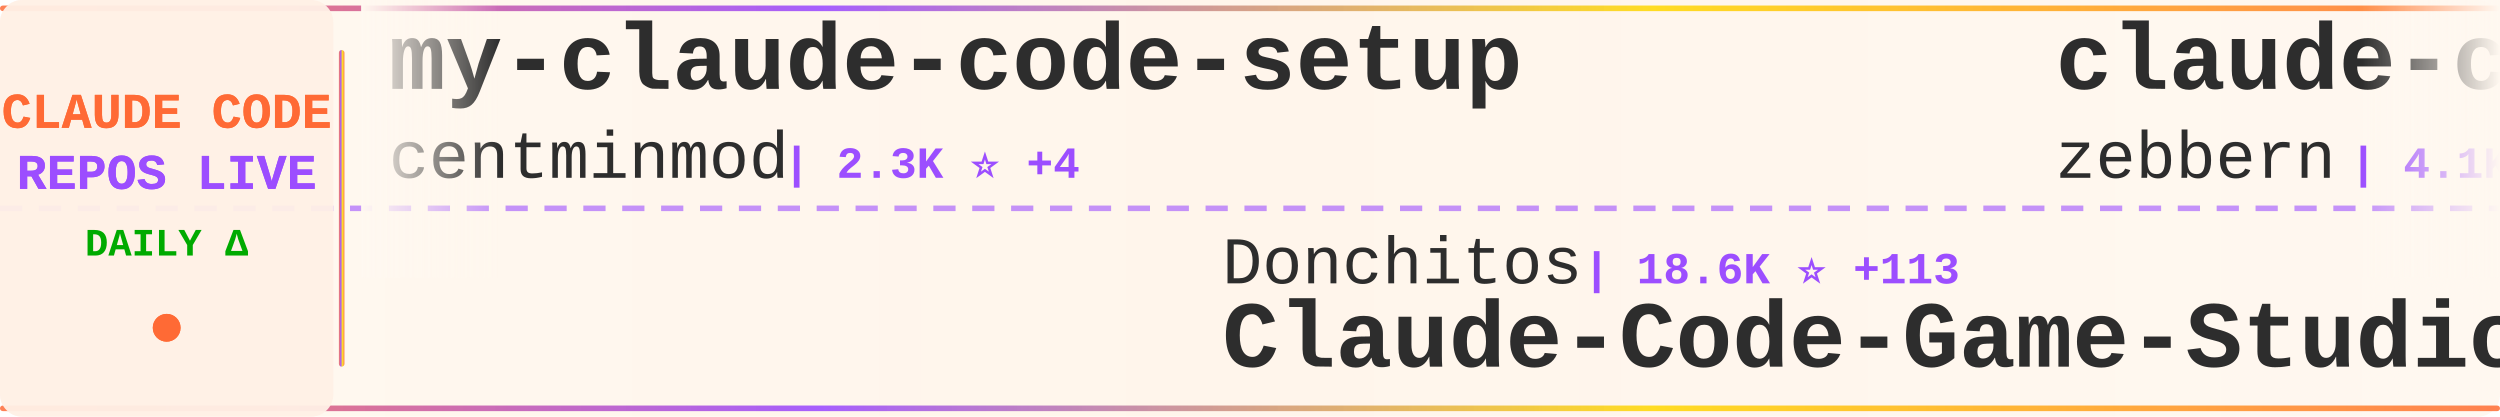
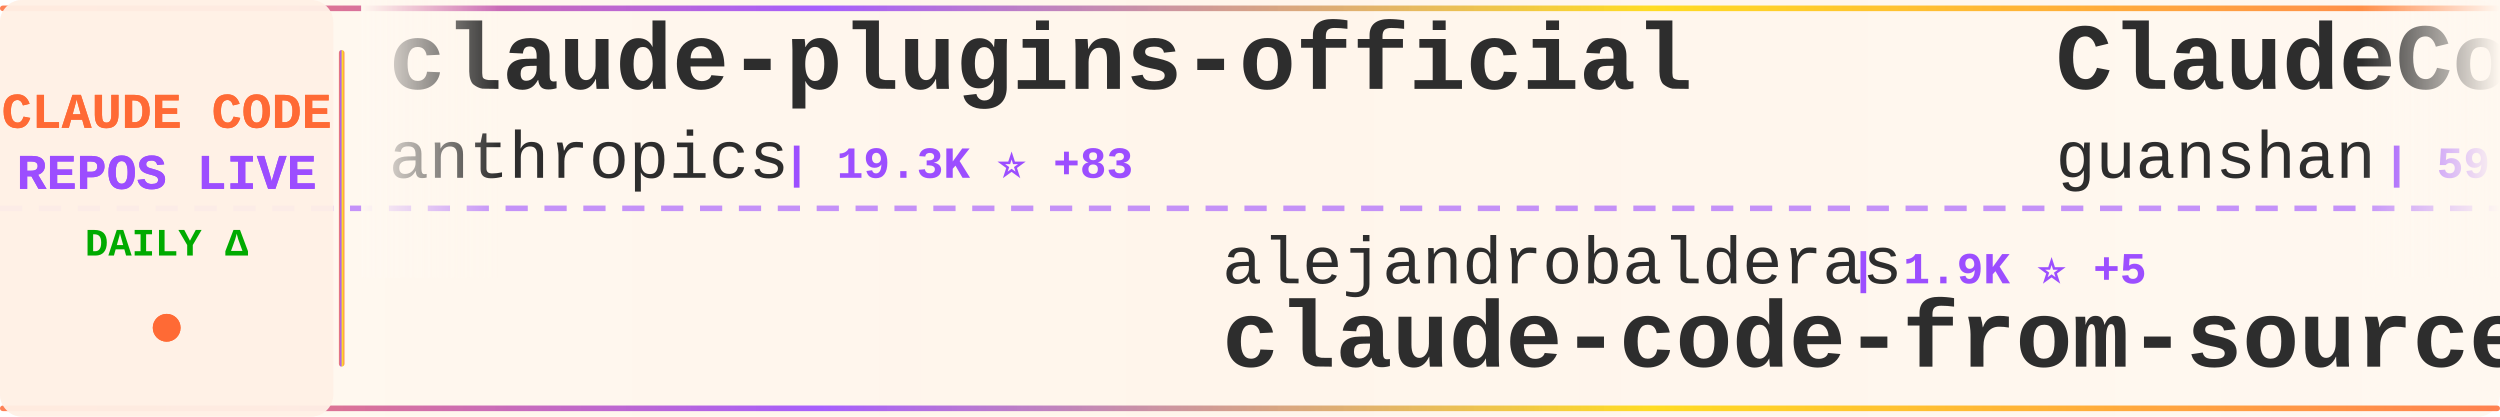
<svg xmlns="http://www.w3.org/2000/svg" width="900" height="150">
  <defs>
    <linearGradient id="tickerBg" x1="0%" y1="0%" x2="100%" y2="0%">
      <stop offset="0%" style="stop-color:#fff8f0;stop-opacity:0.98" />
      <stop offset="50%" style="stop-color:#fff5eb;stop-opacity:1" />
      <stop offset="100%" style="stop-color:#fff8f0;stop-opacity:0.98" />
    </linearGradient>
    <linearGradient id="borderGrad" x1="0%" y1="0%" x2="100%" y2="0%">
      <stop offset="0%" style="stop-color:#FF6B35;stop-opacity:0.85">
        <animate attributeName="stop-opacity" values="0.85;1;0.85" dur="2s" repeatCount="indefinite" />
      </stop>
      <stop offset="33%" style="stop-color:#9C4EFF;stop-opacity:0.9">
        <animate attributeName="stop-opacity" values="0.9;1;0.9" dur="2.2s" repeatCount="indefinite" />
      </stop>
      <stop offset="66%" style="stop-color:#FFD700;stop-opacity:0.85">
        <animate attributeName="stop-opacity" values="0.85;1;0.85" dur="1.8s" repeatCount="indefinite" />
      </stop>
      <stop offset="100%" style="stop-color:#FF6B35;stop-opacity:0.85">
        <animate attributeName="stop-opacity" values="0.85;1;0.85" dur="2s" repeatCount="indefinite" />
      </stop>
    </linearGradient>
    <filter id="textGlow">
      <feGaussianBlur stdDeviation="0.15" result="coloredBlur" />
      <feMerge>
        <feMergeNode in="coloredBlur" />
        <feMergeNode in="SourceGraphic" />
      </feMerge>
    </filter>
    <filter id="metricGlow">
      <feGaussianBlur stdDeviation="0.2" result="coloredBlur" />
      <feMerge>
        <feMergeNode in="coloredBlur" />
        <feMergeNode in="SourceGraphic" />
      </feMerge>
    </filter>
    <linearGradient id="leftFade" x1="0%" y1="0%" x2="100%" y2="0%">
      <stop offset="0%" style="stop-color:#fff8f0;stop-opacity:1" />
      <stop offset="100%" style="stop-color:#fff8f0;stop-opacity:0" />
    </linearGradient>
    <linearGradient id="rightFade" x1="0%" y1="0%" x2="100%" y2="0%">
      <stop offset="0%" style="stop-color:#fff8f0;stop-opacity:0" />
      <stop offset="100%" style="stop-color:#fff8f0;stop-opacity:1" />
    </linearGradient>
  </defs>
  <rect width="900" height="150" fill="url(#tickerBg)" rx="8" />
  <rect x="0" y="2" width="900" height="2" fill="url(#borderGrad)" rx="1" />
  <rect x="0" y="146" width="900" height="2" fill="url(#borderGrad)" rx="1" />
  <line x1="0" y1="75" x2="900" y2="75" stroke="#9C4EFF" stroke-width="2" stroke-dasharray="8 6" opacity="0.6" />
  <rect x="0" y="0" width="120" height="150" fill="#fff0e6" opacity="0.95" rx="8" />
  <text x="60" y="46" font-family="'Courier New', monospace" font-size="18" font-weight="bold" fill="#FF6B35" text-anchor="middle" filter="url(#textGlow)">
    CLAUDE CODE
  </text>
  <text x="60" y="68" font-family="'Courier New', monospace" font-size="18" font-weight="bold" fill="#9C4EFF" text-anchor="middle" filter="url(#textGlow)">
    REPOS LIVE
  </text>
  <text x="60" y="92" font-family="'Courier New', monospace" font-size="14" font-weight="bold" fill="#00aa00" text-anchor="middle">
    DAILY Δ
  </text>
  <circle cx="60" cy="118" r="5" fill="#FF6B35" filter="url(#metricGlow)">
    <animate attributeName="r" values="4;6;4" dur="1.5s" repeatCount="indefinite" />
    <animate attributeName="opacity" values="0.6;1;0.6" dur="1.5s" repeatCount="indefinite" />
  </circle>
  <rect x="122" y="18" width="2" height="114" fill="url(#borderGrad)" rx="1" />
  <clipPath id="tickerClip">
    <rect x="130" y="0" width="770" height="150" />
  </clipPath>
  <g clip-path="url(#tickerClip)">
    <g id="tickerItems">
      <animateTransform attributeName="transform" attributeType="XML" type="translate" from="0 0" to="-3000 0" dur="54s" repeatCount="indefinite" />
      <g transform="translate(0, 0)">
-         <text x="140" y="32" font-family="'Courier New', monospace" font-size="34" font-weight="bold" fill="#2d2d2d">my-claude-code-setup</text>
-         <text x="140" y="64" font-family="'Courier New', monospace" font-size="24" font-weight="normal" fill="#2d2d2d" opacity="1.0">centminmod</text>
-         <text x="282" y="64" font-family="'Courier New', monospace" font-size="16" font-weight="bold" fill="#9C4EFF"> | 2.3K ⭐ +4</text>
+         <text x="140" y="32" font-family="'Courier New', monospace" font-size="34" font-weight="bold" fill="#2d2d2d">claude-plugins-official</text>
+         <text x="140" y="64" font-family="'Courier New', monospace" font-size="24" font-weight="normal" fill="#2d2d2d" opacity="1.0">anthropics</text>
+         <text x="282" y="64" font-family="'Courier New', monospace" font-size="16" font-weight="bold" fill="#9C4EFF"> | 19.3K ⭐ +83</text>
      </g>
      <g transform="translate(300, 0)">
-         <text x="140" y="102" font-family="'Courier New', monospace" font-size="24" font-weight="normal" fill="#2d2d2d" opacity="1.0">Donchitos</text>
-         <text x="270" y="102" font-family="'Courier New', monospace" font-size="16" font-weight="bold" fill="#9C4EFF"> | 18.6K ⭐ +113</text>
-         <text x="140" y="132" font-family="'Courier New', monospace" font-size="34" font-weight="bold" fill="#2d2d2d">Claude-Code-Game-Studios</text>
+         <text x="140" y="102" font-family="'Courier New', monospace" font-size="24" font-weight="normal" fill="#2d2d2d" opacity="1.0">alejandrobalderas</text>
+         <text x="366" y="102" font-family="'Courier New', monospace" font-size="16" font-weight="bold" fill="#9C4EFF"> | 1.9K ⭐ +5</text>
+         <text x="140" y="132" font-family="'Courier New', monospace" font-size="34" font-weight="bold" fill="#2d2d2d">claude-code-from-source</text>
      </g>
      <g transform="translate(600, 0)">
-         <text x="140" y="32" font-family="'Courier New', monospace" font-size="34" font-weight="bold" fill="#2d2d2d">claude-code-guide</text>
-         <text x="140" y="64" font-family="'Courier New', monospace" font-size="24" font-weight="normal" fill="#2d2d2d" opacity="1.0">zebbern</text>
-         <text x="246" y="64" font-family="'Courier New', monospace" font-size="16" font-weight="bold" fill="#9C4EFF"> | 4.1K ⭐ +4</text>
+         <text x="140" y="32" font-family="'Courier New', monospace" font-size="34" font-weight="bold" fill="#2d2d2d">ClaudeCode</text>
+         <text x="140" y="64" font-family="'Courier New', monospace" font-size="24" font-weight="normal" fill="#2d2d2d" opacity="1.0">guanshan</text>
+         <text x="258" y="64" font-family="'Courier New', monospace" font-size="16" font-weight="bold" fill="#9C4EFF"> | 59 ⭐</text>
      </g>
      <g transform="translate(900, 0)">
-         <text x="140" y="102" font-family="'Courier New', monospace" font-size="24" font-weight="normal" fill="#2d2d2d" opacity="1.0">freestylefly</text>
-         <text x="306" y="102" font-family="'Courier New', monospace" font-size="16" font-weight="bold" fill="#9C4EFF"> | 124 ⭐</text>
+         <text x="140" y="102" font-family="'Courier New', monospace" font-size="24" font-weight="normal" fill="#2d2d2d" opacity="1.0">Windy3f3f3f3f</text>
+         <text x="318" y="102" font-family="'Courier New', monospace" font-size="16" font-weight="bold" fill="#9C4EFF"> | 2.3K ⭐ +9</text>
+         <text x="140" y="132" font-family="'Courier New', monospace" font-size="34" font-weight="bold" fill="#2d2d2d">how-claude-code-works</text>
+       </g>
+       <g transform="translate(1200, 0)">
+         <text x="140" y="32" font-family="'Courier New', monospace" font-size="34" font-weight="bold" fill="#2d2d2d">claude-code</text>
+         <text x="140" y="64" font-family="'Courier New', monospace" font-size="24" font-weight="normal" fill="#2d2d2d" opacity="1.0">mehmoodosman</text>
+         <text x="306" y="64" font-family="'Courier New', monospace" font-size="16" font-weight="bold" fill="#9C4EFF"> | 169 ⭐</text>
+       </g>
+       <g transform="translate(1500, 0)">
+         <text x="140" y="102" font-family="'Courier New', monospace" font-size="24" font-weight="normal" fill="#2d2d2d" opacity="1.0">lowcortisolprogrammer</text>
+         <text x="414" y="102" font-family="'Courier New', monospace" font-size="16" font-weight="bold" fill="#9C4EFF"> | 172 ⭐</text>
        <text x="140" y="132" font-family="'Courier New', monospace" font-size="34" font-weight="bold" fill="#2d2d2d">claude-code</text>
      </g>
-       <g transform="translate(1200, 0)">
-         <text x="140" y="32" font-family="'Courier New', monospace" font-size="34" font-weight="bold" fill="#2d2d2d">claude-code-my-workflow</text>
-         <text x="140" y="64" font-family="'Courier New', monospace" font-size="24" font-weight="normal" fill="#2d2d2d" opacity="1.0">pedrohcgs</text>
-         <text x="270" y="64" font-family="'Courier New', monospace" font-size="16" font-weight="bold" fill="#9C4EFF"> | 1.1K ⭐ +4</text>
-       </g>
-       <g transform="translate(1500, 0)">
-         <text x="140" y="102" font-family="'Courier New', monospace" font-size="24" font-weight="normal" fill="#2d2d2d" opacity="1.0">liuup</text>
-         <text x="222" y="102" font-family="'Courier New', monospace" font-size="16" font-weight="bold" fill="#9C4EFF"> | 2.4K ⭐ +23</text>
-         <text x="140" y="132" font-family="'Courier New', monospace" font-size="34" font-weight="bold" fill="#2d2d2d">claude-code-analysis</text>
-       </g>
      <g transform="translate(1800, 0)">
-         <text x="140" y="32" font-family="'Courier New', monospace" font-size="34" font-weight="bold" fill="#2d2d2d">claude-coder</text>
-         <text x="140" y="64" font-family="'Courier New', monospace" font-size="24" font-weight="normal" fill="#2d2d2d" opacity="1.0">kodu-ai</text>
-         <text x="246" y="64" font-family="'Courier New', monospace" font-size="16" font-weight="bold" fill="#9C4EFF"> | 5.3K ⭐</text>
+         <text x="140" y="32" font-family="'Courier New', monospace" font-size="34" font-weight="bold" fill="#2d2d2d">claude-code-rev</text>
+         <text x="140" y="64" font-family="'Courier New', monospace" font-size="24" font-weight="normal" fill="#2d2d2d" opacity="1.0">oboard</text>
+         <text x="234" y="64" font-family="'Courier New', monospace" font-size="16" font-weight="bold" fill="#9C4EFF"> | 3.1K ⭐ +4</text>
      </g>
      <g transform="translate(2100, 0)">
-         <text x="140" y="102" font-family="'Courier New', monospace" font-size="24" font-weight="normal" fill="#2d2d2d" opacity="1.0">ghuntley</text>
-         <text x="258" y="102" font-family="'Courier New', monospace" font-size="16" font-weight="bold" fill="#9C4EFF"> | 976 ⭐</text>
-         <text x="140" y="132" font-family="'Courier New', monospace" font-size="34" font-weight="bold" fill="#2d2d2d">claude-code-source-code-...</text>
+         <text x="140" y="102" font-family="'Courier New', monospace" font-size="24" font-weight="normal" fill="#2d2d2d" opacity="1.0">anthropics</text>
+         <text x="282" y="102" font-family="'Courier New', monospace" font-size="16" font-weight="bold" fill="#9C4EFF"> | 4.6K ⭐ +16</text>
+         <text x="140" y="132" font-family="'Courier New', monospace" font-size="34" font-weight="bold" fill="#2d2d2d">claude-code-security-rev...</text>
      </g>
      <g transform="translate(2400, 0)">
-         <text x="140" y="32" font-family="'Courier New', monospace" font-size="34" font-weight="bold" fill="#2d2d2d">ralph</text>
-         <text x="140" y="64" font-family="'Courier New', monospace" font-size="24" font-weight="normal" fill="#2d2d2d" opacity="1.0">snarktank</text>
-         <text x="270" y="64" font-family="'Courier New', monospace" font-size="16" font-weight="bold" fill="#9C4EFF"> | 19.0K ⭐ +67</text>
+         <text x="140" y="32" font-family="'Courier New', monospace" font-size="34" font-weight="bold" fill="#2d2d2d">Open-ClaudeCode</text>
+         <text x="140" y="64" font-family="'Courier New', monospace" font-size="24" font-weight="normal" fill="#2d2d2d" opacity="1.0">LING71671</text>
+         <text x="270" y="64" font-family="'Courier New', monospace" font-size="16" font-weight="bold" fill="#9C4EFF"> | 830 ⭐ +2</text>
      </g>
      <g transform="translate(2700, 0)">
-         <text x="140" y="102" font-family="'Courier New', monospace" font-size="24" font-weight="normal" fill="#2d2d2d" opacity="1.0">anthropics</text>
-         <text x="282" y="102" font-family="'Courier New', monospace" font-size="16" font-weight="bold" fill="#9C4EFF"> | 19.3K ⭐ +84</text>
-         <text x="140" y="132" font-family="'Courier New', monospace" font-size="34" font-weight="bold" fill="#2d2d2d">claude-plugins-official</text>
+         <text x="140" y="102" font-family="'Courier New', monospace" font-size="24" font-weight="normal" fill="#2d2d2d" opacity="1.0">repowise-dev</text>
+         <text x="306" y="102" font-family="'Courier New', monospace" font-size="16" font-weight="bold" fill="#9C4EFF"> | 1.0K ⭐ +5</text>
+         <text x="140" y="132" font-family="'Courier New', monospace" font-size="34" font-weight="bold" fill="#2d2d2d">claude-code-prompts</text>
      </g>
      <g transform="translate(3000, 0)">
-         <text x="140" y="32" font-family="'Courier New', monospace" font-size="34" font-weight="bold" fill="#2d2d2d">my-claude-code-setup</text>
-         <text x="140" y="64" font-family="'Courier New', monospace" font-size="24" font-weight="normal" fill="#2d2d2d" opacity="1.0">centminmod</text>
-         <text x="282" y="64" font-family="'Courier New', monospace" font-size="16" font-weight="bold" fill="#9C4EFF"> | 2.3K ⭐ +4</text>
+         <text x="140" y="32" font-family="'Courier New', monospace" font-size="34" font-weight="bold" fill="#2d2d2d">claude-plugins-official</text>
+         <text x="140" y="64" font-family="'Courier New', monospace" font-size="24" font-weight="normal" fill="#2d2d2d" opacity="1.0">anthropics</text>
+         <text x="282" y="64" font-family="'Courier New', monospace" font-size="16" font-weight="bold" fill="#9C4EFF"> | 19.3K ⭐ +83</text>
      </g>
      <g transform="translate(3300, 0)">
-         <text x="140" y="102" font-family="'Courier New', monospace" font-size="24" font-weight="normal" fill="#2d2d2d" opacity="1.0">Donchitos</text>
-         <text x="270" y="102" font-family="'Courier New', monospace" font-size="16" font-weight="bold" fill="#9C4EFF"> | 18.6K ⭐ +113</text>
-         <text x="140" y="132" font-family="'Courier New', monospace" font-size="34" font-weight="bold" fill="#2d2d2d">Claude-Code-Game-Studios</text>
+         <text x="140" y="102" font-family="'Courier New', monospace" font-size="24" font-weight="normal" fill="#2d2d2d" opacity="1.0">alejandrobalderas</text>
+         <text x="366" y="102" font-family="'Courier New', monospace" font-size="16" font-weight="bold" fill="#9C4EFF"> | 1.9K ⭐ +5</text>
+         <text x="140" y="132" font-family="'Courier New', monospace" font-size="34" font-weight="bold" fill="#2d2d2d">claude-code-from-source</text>
      </g>
      <g transform="translate(3600, 0)">
-         <text x="140" y="32" font-family="'Courier New', monospace" font-size="34" font-weight="bold" fill="#2d2d2d">claude-code-guide</text>
-         <text x="140" y="64" font-family="'Courier New', monospace" font-size="24" font-weight="normal" fill="#2d2d2d" opacity="1.0">zebbern</text>
-         <text x="246" y="64" font-family="'Courier New', monospace" font-size="16" font-weight="bold" fill="#9C4EFF"> | 4.1K ⭐ +4</text>
+         <text x="140" y="32" font-family="'Courier New', monospace" font-size="34" font-weight="bold" fill="#2d2d2d">ClaudeCode</text>
+         <text x="140" y="64" font-family="'Courier New', monospace" font-size="24" font-weight="normal" fill="#2d2d2d" opacity="1.0">guanshan</text>
+         <text x="258" y="64" font-family="'Courier New', monospace" font-size="16" font-weight="bold" fill="#9C4EFF"> | 59 ⭐</text>
      </g>
      <g transform="translate(3900, 0)">
-         <text x="140" y="102" font-family="'Courier New', monospace" font-size="24" font-weight="normal" fill="#2d2d2d" opacity="1.0">freestylefly</text>
-         <text x="306" y="102" font-family="'Courier New', monospace" font-size="16" font-weight="bold" fill="#9C4EFF"> | 124 ⭐</text>
-         <text x="140" y="132" font-family="'Courier New', monospace" font-size="34" font-weight="bold" fill="#2d2d2d">claude-code</text>
+         <text x="140" y="102" font-family="'Courier New', monospace" font-size="24" font-weight="normal" fill="#2d2d2d" opacity="1.0">Windy3f3f3f3f</text>
+         <text x="318" y="102" font-family="'Courier New', monospace" font-size="16" font-weight="bold" fill="#9C4EFF"> | 2.3K ⭐ +9</text>
+         <text x="140" y="132" font-family="'Courier New', monospace" font-size="34" font-weight="bold" fill="#2d2d2d">how-claude-code-works</text>
      </g>
    </g>
  </g>
  <rect x="130" y="0" width="50" height="100" fill="url(#leftFade)" />
  <rect x="850" y="0" width="50" height="100" fill="url(#rightFade)" />
</svg>
